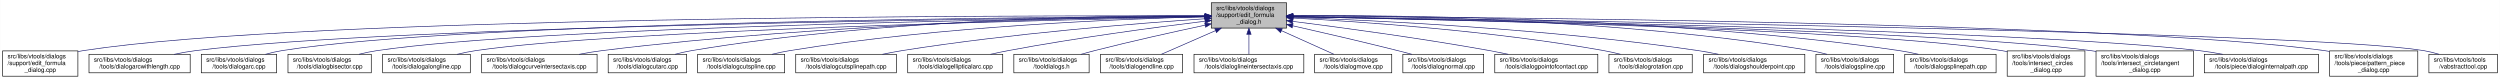
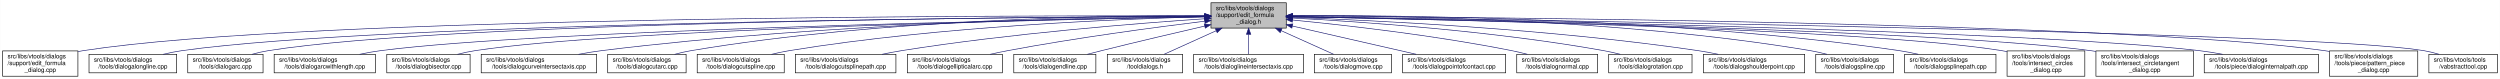
- <svg xmlns="http://www.w3.org/2000/svg" xmlns:xlink="http://www.w3.org/1999/xlink" width="4052pt" height="128pt" viewBox="0.00 0.00 4051.50 128.00">
+ <svg xmlns="http://www.w3.org/2000/svg" xmlns:xlink="http://www.w3.org/1999/xlink" width="4051pt" height="128pt" viewBox="0.00 0.00 4050.50 128.00">
  <g id="graph0" class="graph" transform="scale(1 1) rotate(0) translate(4 124)">
-     <polygon fill="white" stroke="transparent" points="-4,4 -4,-124 4047.5,-124 4047.5,4 -4,4" />
+     <polygon fill="white" stroke="transparent" points="-4,4 -4,-124 4046.5,-124 4046.5,4 -4,4" />
    <g id="node1" class="node">
      <g id="a_node1">
        <a xlink:title=" ">
-           <polygon fill="#bfbfbf" stroke="black" points="1959,-78.5 1959,-119.5 2081,-119.5 2081,-78.5 1959,-78.5" />
-           <text text-anchor="start" x="1967" y="-107.5" font-family="Helvetica,sans-Serif" font-size="10.00">src/libs/vtools/dialogs</text>
-           <text text-anchor="start" x="1967" y="-96.5" font-family="Helvetica,sans-Serif" font-size="10.00">/support/edit_formula</text>
-           <text text-anchor="middle" x="2020" y="-85.5" font-family="Helvetica,sans-Serif" font-size="10.00">_dialog.h</text>
+           <polygon fill="#bfbfbf" stroke="black" points="1958,-78.5 1958,-119.5 2080,-119.5 2080,-78.5 1958,-78.5" />
+           <text text-anchor="start" x="1966" y="-107.5" font-family="Helvetica,sans-Serif" font-size="10.00">src/libs/vtools/dialogs</text>
+           <text text-anchor="start" x="1966" y="-96.5" font-family="Helvetica,sans-Serif" font-size="10.00">/support/edit_formula</text>
+           <text text-anchor="middle" x="2019" y="-85.5" font-family="Helvetica,sans-Serif" font-size="10.00">_dialog.h</text>
        </a>
      </g>
    </g>
    <g id="node2" class="node">
      <g id="a_node2">
        <a xlink:href="../../d7/d8d/edit__formula__dialog_8cpp.html" target="_top" xlink:title=" ">
          <polygon fill="white" stroke="black" points="0,-0.5 0,-41.5 122,-41.5 122,-0.5 0,-0.5" />
          <text text-anchor="start" x="8" y="-29.5" font-family="Helvetica,sans-Serif" font-size="10.00">src/libs/vtools/dialogs</text>
          <text text-anchor="start" x="8" y="-18.5" font-family="Helvetica,sans-Serif" font-size="10.00">/support/edit_formula</text>
          <text text-anchor="middle" x="61" y="-7.5" font-family="Helvetica,sans-Serif" font-size="10.00">_dialog.cpp</text>
        </a>
      </g>
    </g>
    <g id="edge1" class="edge">
-       <path fill="none" stroke="midnightblue" d="M1948.41,-98.25C1648.36,-98.95 491.07,-97.88 131,-42 128.13,-41.55 125.21,-41.03 122.27,-40.44" />
-       <polygon fill="midnightblue" stroke="midnightblue" points="1948.72,-101.75 1958.71,-98.23 1948.71,-94.75 1948.72,-101.75" />
+       <path fill="none" stroke="midnightblue" d="M1947.44,-98.25C1647.55,-98.94 490.88,-97.85 131,-42 128.13,-41.55 125.21,-41.03 122.27,-40.44" />
+       <polygon fill="midnightblue" stroke="midnightblue" points="1947.76,-101.75 1957.75,-98.23 1947.74,-94.75 1947.76,-101.75" />
    </g>
    <g id="node3" class="node">
      <g id="a_node3">
-         <a xlink:href="../../d2/d29/dialogarcwithlength_8cpp.html" target="_top" xlink:title=" ">
-           <polygon fill="white" stroke="black" points="140,-6 140,-36 304,-36 304,-6 140,-6" />
+         <a xlink:href="../../d6/d5d/dialogalongline_8cpp.html" target="_top" xlink:title=" ">
+           <polygon fill="white" stroke="black" points="140,-6 140,-36 282,-36 282,-6 140,-6" />
          <text text-anchor="start" x="148" y="-24" font-family="Helvetica,sans-Serif" font-size="10.00">src/libs/vtools/dialogs</text>
-           <text text-anchor="middle" x="222" y="-13" font-family="Helvetica,sans-Serif" font-size="10.00">/tools/dialogarcwithlength.cpp</text>
+           <text text-anchor="middle" x="211" y="-13" font-family="Helvetica,sans-Serif" font-size="10.00">/tools/dialogalongline.cpp</text>
        </a>
      </g>
    </g>
    <g id="edge2" class="edge">
-       <path fill="none" stroke="midnightblue" d="M1948.49,-97.4C1667.28,-94.79 637.05,-82.58 313,-42 301.6,-40.57 289.53,-38.4 278.03,-36" />
-       <polygon fill="midnightblue" stroke="midnightblue" points="1948.54,-100.9 1958.57,-97.5 1948.6,-93.9 1948.54,-100.9" />
+       <path fill="none" stroke="midnightblue" d="M1947.53,-97.71C1664.11,-96.24 618.78,-87.75 291,-42 280.93,-40.59 270.3,-38.43 260.18,-36.04" />
+       <polygon fill="midnightblue" stroke="midnightblue" points="1947.67,-101.21 1957.69,-97.76 1947.7,-94.21 1947.67,-101.21" />
    </g>
    <g id="node4" class="node">
      <g id="a_node4">
        <a xlink:href="../../d1/d37/dialogarc_8cpp.html" target="_top" xlink:title=" ">
-           <polygon fill="white" stroke="black" points="322,-6 322,-36 444,-36 444,-6 322,-6" />
-           <text text-anchor="start" x="330" y="-24" font-family="Helvetica,sans-Serif" font-size="10.00">src/libs/vtools/dialogs</text>
-           <text text-anchor="middle" x="383" y="-13" font-family="Helvetica,sans-Serif" font-size="10.00">/tools/dialogarc.cpp</text>
+           <polygon fill="white" stroke="black" points="300,-6 300,-36 422,-36 422,-6 300,-6" />
+           <text text-anchor="start" x="308" y="-24" font-family="Helvetica,sans-Serif" font-size="10.00">src/libs/vtools/dialogs</text>
+           <text text-anchor="middle" x="361" y="-13" font-family="Helvetica,sans-Serif" font-size="10.00">/tools/dialogarc.cpp</text>
        </a>
      </g>
    </g>
    <g id="edge3" class="edge">
-       <path fill="none" stroke="midnightblue" d="M1948.63,-97.74C1682.34,-96.43 747.02,-88.55 453,-42 444.14,-40.6 434.81,-38.43 425.95,-36.04" />
-       <polygon fill="midnightblue" stroke="midnightblue" points="1948.93,-101.25 1958.94,-97.79 1948.96,-94.25 1948.93,-101.25" />
+       <path fill="none" stroke="midnightblue" d="M1947.98,-97.79C1679.89,-96.62 729.45,-89.18 431,-42 422.14,-40.6 412.8,-38.44 403.95,-36.04" />
+       <polygon fill="midnightblue" stroke="midnightblue" points="1947.97,-101.29 1957.98,-97.83 1948,-94.29 1947.97,-101.29" />
    </g>
    <g id="node5" class="node">
      <g id="a_node5">
-         <a xlink:href="../../da/dfa/dialogbisector_8cpp.html" target="_top" xlink:title=" ">
-           <polygon fill="white" stroke="black" points="462.5,-6 462.5,-36 597.5,-36 597.5,-6 462.5,-6" />
-           <text text-anchor="start" x="470.5" y="-24" font-family="Helvetica,sans-Serif" font-size="10.00">src/libs/vtools/dialogs</text>
-           <text text-anchor="middle" x="530" y="-13" font-family="Helvetica,sans-Serif" font-size="10.00">/tools/dialogbisector.cpp</text>
+         <a xlink:href="../../d2/d29/dialogarcwithlength_8cpp.html" target="_top" xlink:title=" ">
+           <polygon fill="white" stroke="black" points="440,-6 440,-36 604,-36 604,-6 440,-6" />
+           <text text-anchor="start" x="448" y="-24" font-family="Helvetica,sans-Serif" font-size="10.00">src/libs/vtools/dialogs</text>
+           <text text-anchor="middle" x="522" y="-13" font-family="Helvetica,sans-Serif" font-size="10.00">/tools/dialogarcwithlength.cpp</text>
        </a>
      </g>
    </g>
    <g id="edge4" class="edge">
-       <path fill="none" stroke="midnightblue" d="M1948.66,-97.19C1699.66,-94.07 870.05,-80.91 607,-42 597.44,-40.59 587.35,-38.45 577.73,-36.09" />
-       <polygon fill="midnightblue" stroke="midnightblue" points="1948.63,-100.69 1958.68,-97.32 1948.72,-93.7 1948.63,-100.69" />
+       <path fill="none" stroke="midnightblue" d="M1947.27,-96.82C1698.7,-92.46 875.15,-75.76 613,-42 601.77,-40.55 589.88,-38.4 578.52,-36.04" />
+       <polygon fill="midnightblue" stroke="midnightblue" points="1947.56,-100.32 1957.62,-97 1947.68,-93.32 1947.56,-100.32" />
    </g>
    <g id="node6" class="node">
      <g id="a_node6">
-         <a xlink:href="../../d6/d5d/dialogalongline_8cpp.html" target="_top" xlink:title=" ">
-           <polygon fill="white" stroke="black" points="616,-6 616,-36 758,-36 758,-6 616,-6" />
-           <text text-anchor="start" x="624" y="-24" font-family="Helvetica,sans-Serif" font-size="10.00">src/libs/vtools/dialogs</text>
-           <text text-anchor="middle" x="687" y="-13" font-family="Helvetica,sans-Serif" font-size="10.00">/tools/dialogalongline.cpp</text>
+         <a xlink:href="../../da/dfa/dialogbisector_8cpp.html" target="_top" xlink:title=" ">
+           <polygon fill="white" stroke="black" points="622.5,-6 622.5,-36 757.5,-36 757.5,-6 622.5,-6" />
+           <text text-anchor="start" x="630.5" y="-24" font-family="Helvetica,sans-Serif" font-size="10.00">src/libs/vtools/dialogs</text>
+           <text text-anchor="middle" x="690" y="-13" font-family="Helvetica,sans-Serif" font-size="10.00">/tools/dialogbisector.cpp</text>
        </a>
      </g>
    </g>
    <g id="edge5" class="edge">
-       <path fill="none" stroke="midnightblue" d="M1948.38,-96.69C1717.98,-92.16 997.51,-75.62 767,-42 757.08,-40.55 746.61,-38.4 736.62,-36.04" />
-       <polygon fill="midnightblue" stroke="midnightblue" points="1948.59,-100.19 1958.65,-96.89 1948.72,-93.19 1948.59,-100.19" />
+       <path fill="none" stroke="midnightblue" d="M1947.36,-96.8C1716.91,-92.63 996.3,-77.04 766,-42 756.56,-40.56 746.6,-38.42 737.11,-36.06" />
+       <polygon fill="midnightblue" stroke="midnightblue" points="1947.58,-100.3 1957.64,-96.98 1947.7,-93.31 1947.58,-100.3" />
    </g>
    <g id="node7" class="node">
      <g id="a_node7">
        <a xlink:href="../../dd/d39/dialogcurveintersectaxis_8cpp.html" target="_top" xlink:title=" ">
-           <polygon fill="white" stroke="black" points="776.5,-6 776.5,-36 963.5,-36 963.5,-6 776.5,-6" />
-           <text text-anchor="start" x="784.5" y="-24" font-family="Helvetica,sans-Serif" font-size="10.00">src/libs/vtools/dialogs</text>
-           <text text-anchor="middle" x="870" y="-13" font-family="Helvetica,sans-Serif" font-size="10.00">/tools/dialogcurveintersectaxis.cpp</text>
+           <polygon fill="white" stroke="black" points="775.5,-6 775.5,-36 962.5,-36 962.5,-6 775.5,-6" />
+           <text text-anchor="start" x="783.5" y="-24" font-family="Helvetica,sans-Serif" font-size="10.00">src/libs/vtools/dialogs</text>
+           <text text-anchor="middle" x="869" y="-13" font-family="Helvetica,sans-Serif" font-size="10.00">/tools/dialogcurveintersectaxis.cpp</text>
        </a>
      </g>
    </g>
    <g id="edge6" class="edge">
-       <path fill="none" stroke="midnightblue" d="M1948.84,-97.63C1779.12,-96 1337.47,-87.37 972,-42 959.73,-40.48 946.73,-38.34 934.26,-36.02" />
-       <polygon fill="midnightblue" stroke="midnightblue" points="1948.87,-101.13 1958.9,-97.72 1948.93,-94.13 1948.87,-101.13" />
+       <path fill="none" stroke="midnightblue" d="M1947.84,-97.63C1778.12,-96 1336.47,-87.37 971,-42 958.73,-40.48 945.73,-38.34 933.26,-36.02" />
+       <polygon fill="midnightblue" stroke="midnightblue" points="1947.87,-101.13 1957.9,-97.72 1947.93,-94.13 1947.87,-101.13" />
    </g>
    <g id="node8" class="node">
      <g id="a_node8">
        <a xlink:href="../../d9/d90/dialogcutarc_8cpp.html" target="_top" xlink:title=" ">
-           <polygon fill="white" stroke="black" points="981.5,-6 981.5,-36 1108.5,-36 1108.5,-6 981.5,-6" />
-           <text text-anchor="start" x="989.5" y="-24" font-family="Helvetica,sans-Serif" font-size="10.00">src/libs/vtools/dialogs</text>
-           <text text-anchor="middle" x="1045" y="-13" font-family="Helvetica,sans-Serif" font-size="10.00">/tools/dialogcutarc.cpp</text>
+           <polygon fill="white" stroke="black" points="980.5,-6 980.5,-36 1107.5,-36 1107.5,-6 980.5,-6" />
+           <text text-anchor="start" x="988.5" y="-24" font-family="Helvetica,sans-Serif" font-size="10.00">src/libs/vtools/dialogs</text>
+           <text text-anchor="middle" x="1044" y="-13" font-family="Helvetica,sans-Serif" font-size="10.00">/tools/dialogcutarc.cpp</text>
        </a>
      </g>
    </g>
    <g id="edge7" class="edge">
-       <path fill="none" stroke="midnightblue" d="M1948.78,-98.61C1795.51,-98.84 1423.44,-93.48 1117,-42 1108.17,-40.52 1098.87,-38.38 1090,-36.05" />
-       <polygon fill="midnightblue" stroke="midnightblue" points="1949.01,-102.11 1959,-98.59 1948.99,-95.11 1949.01,-102.11" />
+       <path fill="none" stroke="midnightblue" d="M1947.78,-98.61C1794.51,-98.84 1422.44,-93.48 1116,-42 1107.17,-40.52 1097.87,-38.38 1089,-36.05" />
+       <polygon fill="midnightblue" stroke="midnightblue" points="1948.01,-102.11 1958,-98.59 1947.99,-95.11 1948.01,-102.11" />
    </g>
    <g id="node9" class="node">
      <g id="a_node9">
        <a xlink:href="../../d3/d2e/dialogcutspline_8cpp.html" target="_top" xlink:title=" ">
-           <polygon fill="white" stroke="black" points="1126.5,-6 1126.5,-36 1267.5,-36 1267.5,-6 1126.5,-6" />
-           <text text-anchor="start" x="1134.5" y="-24" font-family="Helvetica,sans-Serif" font-size="10.00">src/libs/vtools/dialogs</text>
-           <text text-anchor="middle" x="1197" y="-13" font-family="Helvetica,sans-Serif" font-size="10.00">/tools/dialogcutspline.cpp</text>
+           <polygon fill="white" stroke="black" points="1125.5,-6 1125.5,-36 1266.5,-36 1266.5,-6 1125.5,-6" />
+           <text text-anchor="start" x="1133.5" y="-24" font-family="Helvetica,sans-Serif" font-size="10.00">src/libs/vtools/dialogs</text>
+           <text text-anchor="middle" x="1196" y="-13" font-family="Helvetica,sans-Serif" font-size="10.00">/tools/dialogcutspline.cpp</text>
        </a>
      </g>
    </g>
    <g id="edge8" class="edge">
-       <path fill="none" stroke="midnightblue" d="M1948.76,-96.73C1815.72,-93.44 1520.84,-81.9 1276,-42 1266.5,-40.45 1256.48,-38.32 1246.88,-36.01" />
-       <polygon fill="midnightblue" stroke="midnightblue" points="1948.74,-100.23 1958.82,-96.97 1948.91,-93.23 1948.74,-100.23" />
+       <path fill="none" stroke="midnightblue" d="M1947.76,-96.73C1814.72,-93.44 1519.84,-81.9 1275,-42 1265.5,-40.45 1255.48,-38.32 1245.88,-36.01" />
+       <polygon fill="midnightblue" stroke="midnightblue" points="1947.74,-100.23 1957.82,-96.97 1947.91,-93.23 1947.74,-100.23" />
    </g>
    <g id="node10" class="node">
      <g id="a_node10">
        <a xlink:href="../../df/d30/dialogcutsplinepath_8cpp.html" target="_top" xlink:title=" ">
-           <polygon fill="white" stroke="black" points="1285.5,-6 1285.5,-36 1448.5,-36 1448.5,-6 1285.5,-6" />
-           <text text-anchor="start" x="1293.5" y="-24" font-family="Helvetica,sans-Serif" font-size="10.00">src/libs/vtools/dialogs</text>
-           <text text-anchor="middle" x="1367" y="-13" font-family="Helvetica,sans-Serif" font-size="10.00">/tools/dialogcutsplinepath.cpp</text>
+           <polygon fill="white" stroke="black" points="1284.5,-6 1284.5,-36 1447.5,-36 1447.5,-6 1284.5,-6" />
+           <text text-anchor="start" x="1292.5" y="-24" font-family="Helvetica,sans-Serif" font-size="10.00">src/libs/vtools/dialogs</text>
+           <text text-anchor="middle" x="1366" y="-13" font-family="Helvetica,sans-Serif" font-size="10.00">/tools/dialogcutsplinepath.cpp</text>
        </a>
      </g>
    </g>
    <g id="edge9" class="edge">
-       <path fill="none" stroke="midnightblue" d="M1948.96,-93.6C1842,-86.37 1633.42,-69.92 1458,-42 1447.62,-40.35 1436.64,-38.24 1426.04,-36.03" />
-       <polygon fill="midnightblue" stroke="midnightblue" points="1948.78,-97.09 1958.99,-94.27 1949.25,-90.11 1948.78,-97.09" />
+       <path fill="none" stroke="midnightblue" d="M1947.96,-93.6C1841,-86.37 1632.42,-69.92 1457,-42 1446.62,-40.35 1435.64,-38.24 1425.04,-36.03" />
+       <polygon fill="midnightblue" stroke="midnightblue" points="1947.78,-97.09 1957.99,-94.27 1948.25,-90.11 1947.78,-97.09" />
    </g>
    <g id="node11" class="node">
      <g id="a_node11">
        <a xlink:href="../../d9/d68/dialogellipticalarc_8cpp.html" target="_top" xlink:title=" ">
-           <polygon fill="white" stroke="black" points="1467,-6 1467,-36 1621,-36 1621,-6 1467,-6" />
-           <text text-anchor="start" x="1475" y="-24" font-family="Helvetica,sans-Serif" font-size="10.00">src/libs/vtools/dialogs</text>
-           <text text-anchor="middle" x="1544" y="-13" font-family="Helvetica,sans-Serif" font-size="10.00">/tools/dialogellipticalarc.cpp</text>
+           <polygon fill="white" stroke="black" points="1466,-6 1466,-36 1620,-36 1620,-6 1466,-6" />
+           <text text-anchor="start" x="1474" y="-24" font-family="Helvetica,sans-Serif" font-size="10.00">src/libs/vtools/dialogs</text>
+           <text text-anchor="middle" x="1543" y="-13" font-family="Helvetica,sans-Serif" font-size="10.00">/tools/dialogellipticalarc.cpp</text>
        </a>
      </g>
    </g>
    <g id="edge10" class="edge">
-       <path fill="none" stroke="midnightblue" d="M1948.69,-89.63C1870.26,-79.99 1740.66,-62.77 1630,-42 1620.66,-40.25 1610.8,-38.17 1601.22,-36.03" />
-       <polygon fill="midnightblue" stroke="midnightblue" points="1948.59,-93.14 1958.94,-90.88 1949.43,-86.19 1948.59,-93.14" />
+       <path fill="none" stroke="midnightblue" d="M1947.69,-89.63C1869.26,-79.99 1739.66,-62.77 1629,-42 1619.66,-40.25 1609.8,-38.17 1600.22,-36.03" />
+       <polygon fill="midnightblue" stroke="midnightblue" points="1947.59,-93.14 1957.94,-90.88 1948.43,-86.19 1947.59,-93.14" />
    </g>
    <g id="node12" class="node">
      <g id="a_node12">
-         <a xlink:href="../../df/ded/tooldialogs_8h.html" target="_top" xlink:title=" ">
-           <polygon fill="white" stroke="black" points="1639,-6 1639,-36 1761,-36 1761,-6 1639,-6" />
-           <text text-anchor="start" x="1647" y="-24" font-family="Helvetica,sans-Serif" font-size="10.00">src/libs/vtools/dialogs</text>
-           <text text-anchor="middle" x="1700" y="-13" font-family="Helvetica,sans-Serif" font-size="10.00">/tooldialogs.h</text>
+         <a xlink:href="../../d3/d15/dialogendline_8cpp.html" target="_top" xlink:title=" ">
+           <polygon fill="white" stroke="black" points="1638.5,-6 1638.5,-36 1771.5,-36 1771.5,-6 1638.5,-6" />
+           <text text-anchor="start" x="1646.5" y="-24" font-family="Helvetica,sans-Serif" font-size="10.00">src/libs/vtools/dialogs</text>
+           <text text-anchor="middle" x="1705" y="-13" font-family="Helvetica,sans-Serif" font-size="10.00">/tools/dialogendline.cpp</text>
        </a>
      </g>
    </g>
    <g id="edge11" class="edge">
-       <path fill="none" stroke="midnightblue" d="M1949.11,-83.26C1898.92,-72.55 1830.11,-57.31 1770,-42 1762.77,-40.16 1755.16,-38.11 1747.72,-36.03" />
-       <polygon fill="midnightblue" stroke="midnightblue" points="1948.38,-86.69 1958.89,-85.35 1949.84,-79.84 1948.38,-86.69" />
+       <path fill="none" stroke="midnightblue" d="M1947.9,-81.78C1900.53,-70.85 1836.95,-55.94 1781,-42 1773.45,-40.12 1765.5,-38.09 1757.69,-36.06" />
+       <polygon fill="midnightblue" stroke="midnightblue" points="1947.22,-85.22 1957.75,-84.05 1948.79,-78.4 1947.22,-85.22" />
    </g>
    <g id="node13" class="node">
      <g id="a_node13">
-         <a xlink:href="../../d3/d15/dialogendline_8cpp.html" target="_top" xlink:title=" ">
-           <polygon fill="white" stroke="black" points="1779.5,-6 1779.5,-36 1912.5,-36 1912.5,-6 1779.5,-6" />
-           <text text-anchor="start" x="1787.5" y="-24" font-family="Helvetica,sans-Serif" font-size="10.00">src/libs/vtools/dialogs</text>
-           <text text-anchor="middle" x="1846" y="-13" font-family="Helvetica,sans-Serif" font-size="10.00">/tools/dialogendline.cpp</text>
+         <a xlink:href="../../df/ded/tooldialogs_8h.html" target="_top" xlink:title=" ">
+           <polygon fill="white" stroke="black" points="1790,-6 1790,-36 1912,-36 1912,-6 1790,-6" />
+           <text text-anchor="start" x="1798" y="-24" font-family="Helvetica,sans-Serif" font-size="10.00">src/libs/vtools/dialogs</text>
+           <text text-anchor="middle" x="1851" y="-13" font-family="Helvetica,sans-Serif" font-size="10.00">/tooldialogs.h</text>
        </a>
      </g>
    </g>
    <g id="edge12" class="edge">
-       <path fill="none" stroke="midnightblue" d="M1965.7,-74.28C1937.02,-61.76 1902.79,-46.81 1878.3,-36.11" />
-       <polygon fill="midnightblue" stroke="midnightblue" points="1964.63,-77.63 1975.19,-78.43 1967.43,-71.22 1964.63,-77.63" />
+       <path fill="none" stroke="midnightblue" d="M1966.57,-74.28C1938.88,-61.76 1905.83,-46.81 1882.18,-36.11" />
+       <polygon fill="midnightblue" stroke="midnightblue" points="1965.18,-77.5 1975.74,-78.43 1968.07,-71.12 1965.18,-77.5" />
    </g>
    <g id="node14" class="node">
      <g id="a_node14">
        <a xlink:href="../../de/d3c/dialoglineintersectaxis_8cpp.html" target="_top" xlink:title=" ">
-           <polygon fill="white" stroke="black" points="1931,-6 1931,-36 2109,-36 2109,-6 1931,-6" />
-           <text text-anchor="start" x="1939" y="-24" font-family="Helvetica,sans-Serif" font-size="10.00">src/libs/vtools/dialogs</text>
-           <text text-anchor="middle" x="2020" y="-13" font-family="Helvetica,sans-Serif" font-size="10.00">/tools/dialoglineintersectaxis.cpp</text>
+           <polygon fill="white" stroke="black" points="1930,-6 1930,-36 2108,-36 2108,-6 1930,-6" />
+           <text text-anchor="start" x="1938" y="-24" font-family="Helvetica,sans-Serif" font-size="10.00">src/libs/vtools/dialogs</text>
+           <text text-anchor="middle" x="2019" y="-13" font-family="Helvetica,sans-Serif" font-size="10.00">/tools/dialoglineintersectaxis.cpp</text>
        </a>
      </g>
    </g>
    <g id="edge13" class="edge">
-       <path fill="none" stroke="midnightblue" d="M2020,-68.28C2020,-57.25 2020,-45.25 2020,-36.23" />
-       <polygon fill="midnightblue" stroke="midnightblue" points="2016.5,-68.43 2020,-78.43 2023.5,-68.43 2016.5,-68.43" />
+       <path fill="none" stroke="midnightblue" d="M2019,-68.28C2019,-57.25 2019,-45.25 2019,-36.23" />
+       <polygon fill="midnightblue" stroke="midnightblue" points="2015.5,-68.43 2019,-78.43 2022.5,-68.43 2015.5,-68.43" />
    </g>
    <g id="node15" class="node">
      <g id="a_node15">
        <a xlink:href="../../d2/d51/dialogmove_8cpp.html" target="_top" xlink:title=" ">
-           <polygon fill="white" stroke="black" points="2126.5,-6 2126.5,-36 2251.5,-36 2251.5,-6 2126.5,-6" />
-           <text text-anchor="start" x="2134.5" y="-24" font-family="Helvetica,sans-Serif" font-size="10.00">src/libs/vtools/dialogs</text>
-           <text text-anchor="middle" x="2189" y="-13" font-family="Helvetica,sans-Serif" font-size="10.00">/tools/dialogmove.cpp</text>
+           <polygon fill="white" stroke="black" points="2125.5,-6 2125.5,-36 2250.5,-36 2250.5,-6 2125.5,-6" />
+           <text text-anchor="start" x="2133.5" y="-24" font-family="Helvetica,sans-Serif" font-size="10.00">src/libs/vtools/dialogs</text>
+           <text text-anchor="middle" x="2188" y="-13" font-family="Helvetica,sans-Serif" font-size="10.00">/tools/dialogmove.cpp</text>
        </a>
      </g>
    </g>
    <g id="edge14" class="edge">
-       <path fill="none" stroke="midnightblue" d="M2072.74,-74.28C2100.6,-61.76 2133.84,-46.81 2157.63,-36.11" />
-       <polygon fill="midnightblue" stroke="midnightblue" points="2071.21,-71.13 2063.52,-78.43 2074.08,-77.52 2071.21,-71.13" />
+       <path fill="none" stroke="midnightblue" d="M2071.74,-74.28C2099.6,-61.76 2132.84,-46.81 2156.63,-36.11" />
+       <polygon fill="midnightblue" stroke="midnightblue" points="2070.21,-71.13 2062.52,-78.43 2073.08,-77.52 2070.21,-71.13" />
    </g>
    <g id="node16" class="node">
      <g id="a_node16">
-         <a xlink:href="../../da/df4/dialognormal_8cpp.html" target="_top" xlink:title=" ">
-           <polygon fill="white" stroke="black" points="2269.5,-6 2269.5,-36 2400.5,-36 2400.5,-6 2269.5,-6" />
-           <text text-anchor="start" x="2277.5" y="-24" font-family="Helvetica,sans-Serif" font-size="10.00">src/libs/vtools/dialogs</text>
-           <text text-anchor="middle" x="2335" y="-13" font-family="Helvetica,sans-Serif" font-size="10.00">/tools/dialognormal.cpp</text>
+         <a xlink:href="../../d9/df4/dialogpointofcontact_8cpp.html" target="_top" xlink:title=" ">
+           <polygon fill="white" stroke="black" points="2268.5,-6 2268.5,-36 2435.5,-36 2435.5,-6 2268.5,-6" />
+           <text text-anchor="start" x="2276.5" y="-24" font-family="Helvetica,sans-Serif" font-size="10.00">src/libs/vtools/dialogs</text>
+           <text text-anchor="middle" x="2352" y="-13" font-family="Helvetica,sans-Serif" font-size="10.00">/tools/dialogpointofcontact.cpp</text>
        </a>
      </g>
    </g>
    <g id="edge15" class="edge">
-       <path fill="none" stroke="midnightblue" d="M2091.05,-82.19C2139.13,-71.32 2204.02,-56.32 2261,-42 2268.49,-40.12 2276.38,-38.06 2284.11,-36.01" />
-       <polygon fill="midnightblue" stroke="midnightblue" points="2090.04,-78.83 2081.06,-84.44 2091.58,-85.66 2090.04,-78.83" />
+       <path fill="none" stroke="midnightblue" d="M2090.16,-81.76C2149.7,-68.17 2233.78,-48.98 2290.46,-36.04" />
+       <polygon fill="midnightblue" stroke="midnightblue" points="2089.05,-78.42 2080.08,-84.06 2090.61,-85.25 2089.05,-78.42" />
    </g>
    <g id="node17" class="node">
      <g id="a_node17">
-         <a xlink:href="../../d9/df4/dialogpointofcontact_8cpp.html" target="_top" xlink:title=" ">
-           <polygon fill="white" stroke="black" points="2418.5,-6 2418.5,-36 2585.5,-36 2585.5,-6 2418.5,-6" />
-           <text text-anchor="start" x="2426.5" y="-24" font-family="Helvetica,sans-Serif" font-size="10.00">src/libs/vtools/dialogs</text>
-           <text text-anchor="middle" x="2502" y="-13" font-family="Helvetica,sans-Serif" font-size="10.00">/tools/dialogpointofcontact.cpp</text>
+         <a xlink:href="../../da/df4/dialognormal_8cpp.html" target="_top" xlink:title=" ">
+           <polygon fill="white" stroke="black" points="2453.5,-6 2453.5,-36 2584.5,-36 2584.5,-6 2453.5,-6" />
+           <text text-anchor="start" x="2461.5" y="-24" font-family="Helvetica,sans-Serif" font-size="10.00">src/libs/vtools/dialogs</text>
+           <text text-anchor="middle" x="2519" y="-13" font-family="Helvetica,sans-Serif" font-size="10.00">/tools/dialognormal.cpp</text>
        </a>
      </g>
    </g>
    <g id="edge16" class="edge">
-       <path fill="none" stroke="midnightblue" d="M2091.26,-89.32C2169.63,-79.41 2299.19,-61.97 2410,-42 2419.81,-40.23 2430.17,-38.17 2440.26,-36.06" />
-       <polygon fill="midnightblue" stroke="midnightblue" points="2090.5,-85.89 2081.01,-90.61 2091.37,-92.83 2090.5,-85.89" />
+       <path fill="none" stroke="midnightblue" d="M2090.14,-91.58C2175.11,-83.23 2321.29,-66.73 2445,-42 2453.35,-40.33 2462.15,-38.25 2470.66,-36.06" />
+       <polygon fill="midnightblue" stroke="midnightblue" points="2089.7,-88.1 2080.09,-92.55 2090.38,-95.07 2089.7,-88.1" />
    </g>
    <g id="node18" class="node">
      <g id="a_node18">
        <a xlink:href="../../dc/d64/dialogrotation_8cpp.html" target="_top" xlink:title=" ">
-           <polygon fill="white" stroke="black" points="2603.5,-6 2603.5,-36 2738.5,-36 2738.5,-6 2603.5,-6" />
-           <text text-anchor="start" x="2611.5" y="-24" font-family="Helvetica,sans-Serif" font-size="10.00">src/libs/vtools/dialogs</text>
-           <text text-anchor="middle" x="2671" y="-13" font-family="Helvetica,sans-Serif" font-size="10.00">/tools/dialogrotation.cpp</text>
+           <polygon fill="white" stroke="black" points="2602.5,-6 2602.5,-36 2737.5,-36 2737.5,-6 2602.5,-6" />
+           <text text-anchor="start" x="2610.5" y="-24" font-family="Helvetica,sans-Serif" font-size="10.00">src/libs/vtools/dialogs</text>
+           <text text-anchor="middle" x="2670" y="-13" font-family="Helvetica,sans-Serif" font-size="10.00">/tools/dialogrotation.cpp</text>
        </a>
      </g>
    </g>
    <g id="edge17" class="edge">
-       <path fill="none" stroke="midnightblue" d="M2091.53,-94.72C2200.77,-88.89 2415.43,-74.16 2595,-42 2603.86,-40.41 2613.21,-38.31 2622.2,-36.07" />
-       <polygon fill="midnightblue" stroke="midnightblue" points="2091.09,-91.24 2081.29,-95.26 2091.46,-98.23 2091.09,-91.24" />
+       <path fill="none" stroke="midnightblue" d="M2090.53,-94.72C2199.77,-88.89 2414.43,-74.16 2594,-42 2602.86,-40.41 2612.21,-38.31 2621.2,-36.07" />
+       <polygon fill="midnightblue" stroke="midnightblue" points="2090.09,-91.24 2080.29,-95.26 2090.46,-98.23 2090.09,-91.24" />
    </g>
    <g id="node19" class="node">
      <g id="a_node19">
        <a xlink:href="../../d3/d23/dialogshoulderpoint_8cpp.html" target="_top" xlink:title=" ">
-           <polygon fill="white" stroke="black" points="2757,-6 2757,-36 2921,-36 2921,-6 2757,-6" />
-           <text text-anchor="start" x="2765" y="-24" font-family="Helvetica,sans-Serif" font-size="10.00">src/libs/vtools/dialogs</text>
-           <text text-anchor="middle" x="2839" y="-13" font-family="Helvetica,sans-Serif" font-size="10.00">/tools/dialogshoulderpoint.cpp</text>
+           <polygon fill="white" stroke="black" points="2756,-6 2756,-36 2920,-36 2920,-6 2756,-6" />
+           <text text-anchor="start" x="2764" y="-24" font-family="Helvetica,sans-Serif" font-size="10.00">src/libs/vtools/dialogs</text>
+           <text text-anchor="middle" x="2838" y="-13" font-family="Helvetica,sans-Serif" font-size="10.00">/tools/dialogshoulderpoint.cpp</text>
        </a>
      </g>
    </g>
    <g id="edge18" class="edge">
-       <path fill="none" stroke="midnightblue" d="M2091.49,-95.81C2222.36,-91.07 2509,-77.28 2748,-42 2758.72,-40.42 2770.06,-38.29 2780.97,-36.02" />
-       <polygon fill="midnightblue" stroke="midnightblue" points="2091.07,-92.32 2081.2,-96.18 2091.32,-99.32 2091.07,-92.32" />
+       <path fill="none" stroke="midnightblue" d="M2090.49,-95.81C2221.36,-91.07 2508,-77.28 2747,-42 2757.72,-40.42 2769.06,-38.29 2779.97,-36.02" />
+       <polygon fill="midnightblue" stroke="midnightblue" points="2090.07,-92.32 2080.2,-96.18 2090.32,-99.32 2090.07,-92.32" />
    </g>
    <g id="node20" class="node">
      <g id="a_node20">
        <a xlink:href="../../df/de5/dialogspline_8cpp.html" target="_top" xlink:title=" ">
-           <polygon fill="white" stroke="black" points="2939,-6 2939,-36 3065,-36 3065,-6 2939,-6" />
-           <text text-anchor="start" x="2947" y="-24" font-family="Helvetica,sans-Serif" font-size="10.00">src/libs/vtools/dialogs</text>
-           <text text-anchor="middle" x="3002" y="-13" font-family="Helvetica,sans-Serif" font-size="10.00">/tools/dialogspline.cpp</text>
+           <polygon fill="white" stroke="black" points="2938,-6 2938,-36 3064,-36 3064,-6 2938,-6" />
+           <text text-anchor="start" x="2946" y="-24" font-family="Helvetica,sans-Serif" font-size="10.00">src/libs/vtools/dialogs</text>
+           <text text-anchor="middle" x="3001" y="-13" font-family="Helvetica,sans-Serif" font-size="10.00">/tools/dialogspline.cpp</text>
        </a>
      </g>
    </g>
    <g id="edge19" class="edge">
-       <path fill="none" stroke="midnightblue" d="M2091.48,-98.66C2245.76,-98.99 2620.99,-93.84 2930,-42 2938.83,-40.52 2948.13,-38.38 2957,-36.05" />
-       <polygon fill="midnightblue" stroke="midnightblue" points="2091.21,-95.16 2081.2,-98.63 2091.19,-102.16 2091.21,-95.16" />
+       <path fill="none" stroke="midnightblue" d="M2090.48,-98.66C2244.76,-98.99 2619.99,-93.84 2929,-42 2937.83,-40.52 2947.13,-38.38 2956,-36.05" />
+       <polygon fill="midnightblue" stroke="midnightblue" points="2090.21,-95.16 2080.2,-98.63 2090.19,-102.16 2090.21,-95.16" />
    </g>
    <g id="node21" class="node">
      <g id="a_node21">
        <a xlink:href="../../dc/dc2/dialogsplinepath_8cpp.html" target="_top" xlink:title=" ">
-           <polygon fill="white" stroke="black" points="3083,-6 3083,-36 3231,-36 3231,-6 3083,-6" />
-           <text text-anchor="start" x="3091" y="-24" font-family="Helvetica,sans-Serif" font-size="10.00">src/libs/vtools/dialogs</text>
-           <text text-anchor="middle" x="3157" y="-13" font-family="Helvetica,sans-Serif" font-size="10.00">/tools/dialogsplinepath.cpp</text>
+           <polygon fill="white" stroke="black" points="3082,-6 3082,-36 3230,-36 3230,-6 3082,-6" />
+           <text text-anchor="start" x="3090" y="-24" font-family="Helvetica,sans-Serif" font-size="10.00">src/libs/vtools/dialogs</text>
+           <text text-anchor="middle" x="3156" y="-13" font-family="Helvetica,sans-Serif" font-size="10.00">/tools/dialogsplinepath.cpp</text>
        </a>
      </g>
    </g>
    <g id="edge20" class="edge">
-       <path fill="none" stroke="midnightblue" d="M2091.4,-98.7C2262.16,-99.4 2707.28,-95.46 3074,-42 3084.12,-40.52 3094.81,-38.39 3105.04,-36.06" />
-       <polygon fill="midnightblue" stroke="midnightblue" points="2091.29,-95.2 2081.28,-98.65 2091.26,-102.2 2091.29,-95.2" />
+       <path fill="none" stroke="midnightblue" d="M2090.4,-98.7C2261.16,-99.4 2706.28,-95.46 3073,-42 3083.12,-40.52 3093.81,-38.39 3104.04,-36.06" />
+       <polygon fill="midnightblue" stroke="midnightblue" points="2090.29,-95.2 2080.28,-98.65 2090.26,-102.2 2090.29,-95.2" />
    </g>
    <g id="node22" class="node">
      <g id="a_node22">
        <a xlink:href="../../d5/de8/intersect__circles__dialog_8cpp.html" target="_top" xlink:title=" ">
-           <polygon fill="white" stroke="black" points="3249,-0.5 3249,-41.5 3375,-41.5 3375,-0.5 3249,-0.5" />
-           <text text-anchor="start" x="3257" y="-29.5" font-family="Helvetica,sans-Serif" font-size="10.00">src/libs/vtools/dialogs</text>
-           <text text-anchor="start" x="3257" y="-18.5" font-family="Helvetica,sans-Serif" font-size="10.00">/tools/intersect_circles</text>
-           <text text-anchor="middle" x="3312" y="-7.5" font-family="Helvetica,sans-Serif" font-size="10.00">_dialog.cpp</text>
+           <polygon fill="white" stroke="black" points="3248,-0.5 3248,-41.5 3374,-41.5 3374,-0.5 3248,-0.5" />
+           <text text-anchor="start" x="3256" y="-29.5" font-family="Helvetica,sans-Serif" font-size="10.00">src/libs/vtools/dialogs</text>
+           <text text-anchor="start" x="3256" y="-18.5" font-family="Helvetica,sans-Serif" font-size="10.00">/tools/intersect_circles</text>
+           <text text-anchor="middle" x="3311" y="-7.5" font-family="Helvetica,sans-Serif" font-size="10.00">_dialog.cpp</text>
        </a>
      </g>
    </g>
    <g id="edge21" class="edge">
-       <path fill="none" stroke="midnightblue" d="M2091.33,-96.83C2317.44,-92.8 3016.53,-77.7 3240,-42 3242.95,-41.53 3245.94,-40.98 3248.96,-40.37" />
-       <polygon fill="midnightblue" stroke="midnightblue" points="2091.18,-93.33 2081.24,-97.01 2091.3,-100.33 2091.18,-93.33" />
+       <path fill="none" stroke="midnightblue" d="M2090.33,-96.83C2316.44,-92.8 3015.53,-77.7 3239,-42 3241.95,-41.53 3244.94,-40.98 3247.96,-40.37" />
+       <polygon fill="midnightblue" stroke="midnightblue" points="2090.18,-93.33 2080.24,-97.01 2090.3,-100.33 2090.18,-93.33" />
    </g>
    <g id="node23" class="node">
      <g id="a_node23">
        <a xlink:href="../../d5/d5a/intersect__circletangent__dialog_8cpp.html" target="_top" xlink:title=" ">
-           <polygon fill="white" stroke="black" points="3393,-0.5 3393,-41.5 3551,-41.5 3551,-0.5 3393,-0.5" />
-           <text text-anchor="start" x="3401" y="-29.5" font-family="Helvetica,sans-Serif" font-size="10.00">src/libs/vtools/dialogs</text>
-           <text text-anchor="start" x="3401" y="-18.5" font-family="Helvetica,sans-Serif" font-size="10.00">/tools/intersect_circletangent</text>
-           <text text-anchor="middle" x="3472" y="-7.5" font-family="Helvetica,sans-Serif" font-size="10.00">_dialog.cpp</text>
+           <polygon fill="white" stroke="black" points="3392,-0.5 3392,-41.5 3550,-41.5 3550,-0.5 3392,-0.5" />
+           <text text-anchor="start" x="3400" y="-29.5" font-family="Helvetica,sans-Serif" font-size="10.00">src/libs/vtools/dialogs</text>
+           <text text-anchor="start" x="3400" y="-18.5" font-family="Helvetica,sans-Serif" font-size="10.00">/tools/intersect_circletangent</text>
+           <text text-anchor="middle" x="3471" y="-7.5" font-family="Helvetica,sans-Serif" font-size="10.00">_dialog.cpp</text>
        </a>
      </g>
    </g>
    <g id="edge22" class="edge">
-       <path fill="none" stroke="midnightblue" d="M2091.25,-96.79C2334.4,-92.4 3130.39,-75.74 3384,-42 3386.95,-41.61 3389.95,-41.16 3392.97,-40.68" />
-       <polygon fill="midnightblue" stroke="midnightblue" points="2091.06,-93.29 2081.12,-96.97 2091.18,-100.29 2091.06,-93.29" />
+       <path fill="none" stroke="midnightblue" d="M2090.25,-96.79C2333.4,-92.4 3129.39,-75.74 3383,-42 3385.95,-41.61 3388.95,-41.16 3391.97,-40.68" />
+       <polygon fill="midnightblue" stroke="midnightblue" points="2090.06,-93.29 2080.12,-96.97 2090.18,-100.29 2090.06,-93.29" />
    </g>
    <g id="node24" class="node">
      <g id="a_node24">
        <a xlink:href="../../dc/d82/dialoginternalpath_8cpp.html" target="_top" xlink:title=" ">
-           <polygon fill="white" stroke="black" points="3568.5,-6 3568.5,-36 3753.5,-36 3753.5,-6 3568.5,-6" />
-           <text text-anchor="start" x="3576.5" y="-24" font-family="Helvetica,sans-Serif" font-size="10.00">src/libs/vtools/dialogs</text>
-           <text text-anchor="middle" x="3661" y="-13" font-family="Helvetica,sans-Serif" font-size="10.00">/tools/piece/dialoginternalpath.cpp</text>
+           <polygon fill="white" stroke="black" points="3567.5,-6 3567.5,-36 3752.5,-36 3752.5,-6 3567.5,-6" />
+           <text text-anchor="start" x="3575.5" y="-24" font-family="Helvetica,sans-Serif" font-size="10.00">src/libs/vtools/dialogs</text>
+           <text text-anchor="middle" x="3660" y="-13" font-family="Helvetica,sans-Serif" font-size="10.00">/tools/piece/dialoginternalpath.cpp</text>
        </a>
      </g>
    </g>
    <g id="edge23" class="edge">
-       <path fill="none" stroke="midnightblue" d="M2091.37,-96.91C2354.47,-92.67 3269.9,-75.78 3560,-42 3572.43,-40.55 3585.61,-38.4 3598.21,-36.04" />
-       <polygon fill="midnightblue" stroke="midnightblue" points="2091.12,-93.42 2081.17,-97.08 2091.23,-100.42 2091.12,-93.42" />
+       <path fill="none" stroke="midnightblue" d="M2090.37,-96.91C2353.47,-92.67 3268.9,-75.78 3559,-42 3571.43,-40.55 3584.61,-38.4 3597.21,-36.04" />
+       <polygon fill="midnightblue" stroke="midnightblue" points="2090.12,-93.42 2080.17,-97.08 2090.23,-100.42 2090.12,-93.42" />
    </g>
    <g id="node25" class="node">
      <g id="a_node25">
        <a xlink:href="../../de/d46/pattern__piece__dialog_8cpp.html" target="_top" xlink:title=" ">
-           <polygon fill="white" stroke="black" points="3771.5,-0.5 3771.5,-41.5 3914.5,-41.5 3914.5,-0.5 3771.5,-0.5" />
-           <text text-anchor="start" x="3779.5" y="-29.5" font-family="Helvetica,sans-Serif" font-size="10.00">src/libs/vtools/dialogs</text>
-           <text text-anchor="start" x="3779.5" y="-18.5" font-family="Helvetica,sans-Serif" font-size="10.00">/tools/piece/pattern_piece</text>
-           <text text-anchor="middle" x="3843" y="-7.5" font-family="Helvetica,sans-Serif" font-size="10.00">_dialog.cpp</text>
+           <polygon fill="white" stroke="black" points="3770.5,-0.5 3770.5,-41.5 3913.5,-41.5 3913.5,-0.5 3770.5,-0.5" />
+           <text text-anchor="start" x="3778.5" y="-29.5" font-family="Helvetica,sans-Serif" font-size="10.00">src/libs/vtools/dialogs</text>
+           <text text-anchor="start" x="3778.5" y="-18.5" font-family="Helvetica,sans-Serif" font-size="10.00">/tools/piece/pattern_piece</text>
+           <text text-anchor="middle" x="3842" y="-7.5" font-family="Helvetica,sans-Serif" font-size="10.00">_dialog.cpp</text>
        </a>
      </g>
    </g>
    <g id="edge24" class="edge">
-       <path fill="none" stroke="midnightblue" d="M2091.61,-97.73C2376.79,-96.34 3432.18,-88.13 3763,-42 3765.69,-41.62 3768.43,-41.19 3771.18,-40.72" />
-       <polygon fill="midnightblue" stroke="midnightblue" points="2091.38,-94.23 2081.39,-97.78 2091.41,-101.23 2091.38,-94.23" />
+       <path fill="none" stroke="midnightblue" d="M2090.61,-97.73C2375.79,-96.34 3431.18,-88.13 3762,-42 3764.69,-41.62 3767.43,-41.19 3770.18,-40.72" />
+       <polygon fill="midnightblue" stroke="midnightblue" points="2090.38,-94.23 2080.39,-97.78 2090.41,-101.23 2090.38,-94.23" />
    </g>
    <g id="node26" class="node">
      <g id="a_node26">
        <a xlink:href="../../d9/d4e/vabstracttool_8cpp.html" target="_top" xlink:title=" ">
-           <polygon fill="white" stroke="black" points="3932.5,-6 3932.5,-36 4043.5,-36 4043.5,-6 3932.5,-6" />
-           <text text-anchor="start" x="3940.5" y="-24" font-family="Helvetica,sans-Serif" font-size="10.00">src/libs/vtools/tools</text>
-           <text text-anchor="middle" x="3988" y="-13" font-family="Helvetica,sans-Serif" font-size="10.00">/vabstracttool.cpp</text>
+           <polygon fill="white" stroke="black" points="3931.5,-6 3931.5,-36 4042.5,-36 4042.5,-6 3931.5,-6" />
+           <text text-anchor="start" x="3939.5" y="-24" font-family="Helvetica,sans-Serif" font-size="10.00">src/libs/vtools/tools</text>
+           <text text-anchor="middle" x="3987" y="-13" font-family="Helvetica,sans-Serif" font-size="10.00">/vabstracttool.cpp</text>
        </a>
      </g>
    </g>
    <g id="edge25" class="edge">
-       <path fill="none" stroke="midnightblue" d="M2091.34,-97.06C2415.42,-92.61 3741,-72.69 3924,-42 3932.15,-40.63 3940.7,-38.49 3948.81,-36.1" />
-       <polygon fill="midnightblue" stroke="midnightblue" points="2091.09,-93.56 2081.14,-97.19 2091.19,-100.56 2091.09,-93.56" />
+       <path fill="none" stroke="midnightblue" d="M2090.34,-97.06C2414.42,-92.61 3740,-72.69 3923,-42 3931.15,-40.63 3939.7,-38.49 3947.81,-36.1" />
+       <polygon fill="midnightblue" stroke="midnightblue" points="2090.09,-93.56 2080.14,-97.19 2090.19,-100.56 2090.09,-93.56" />
    </g>
  </g>
</svg>
